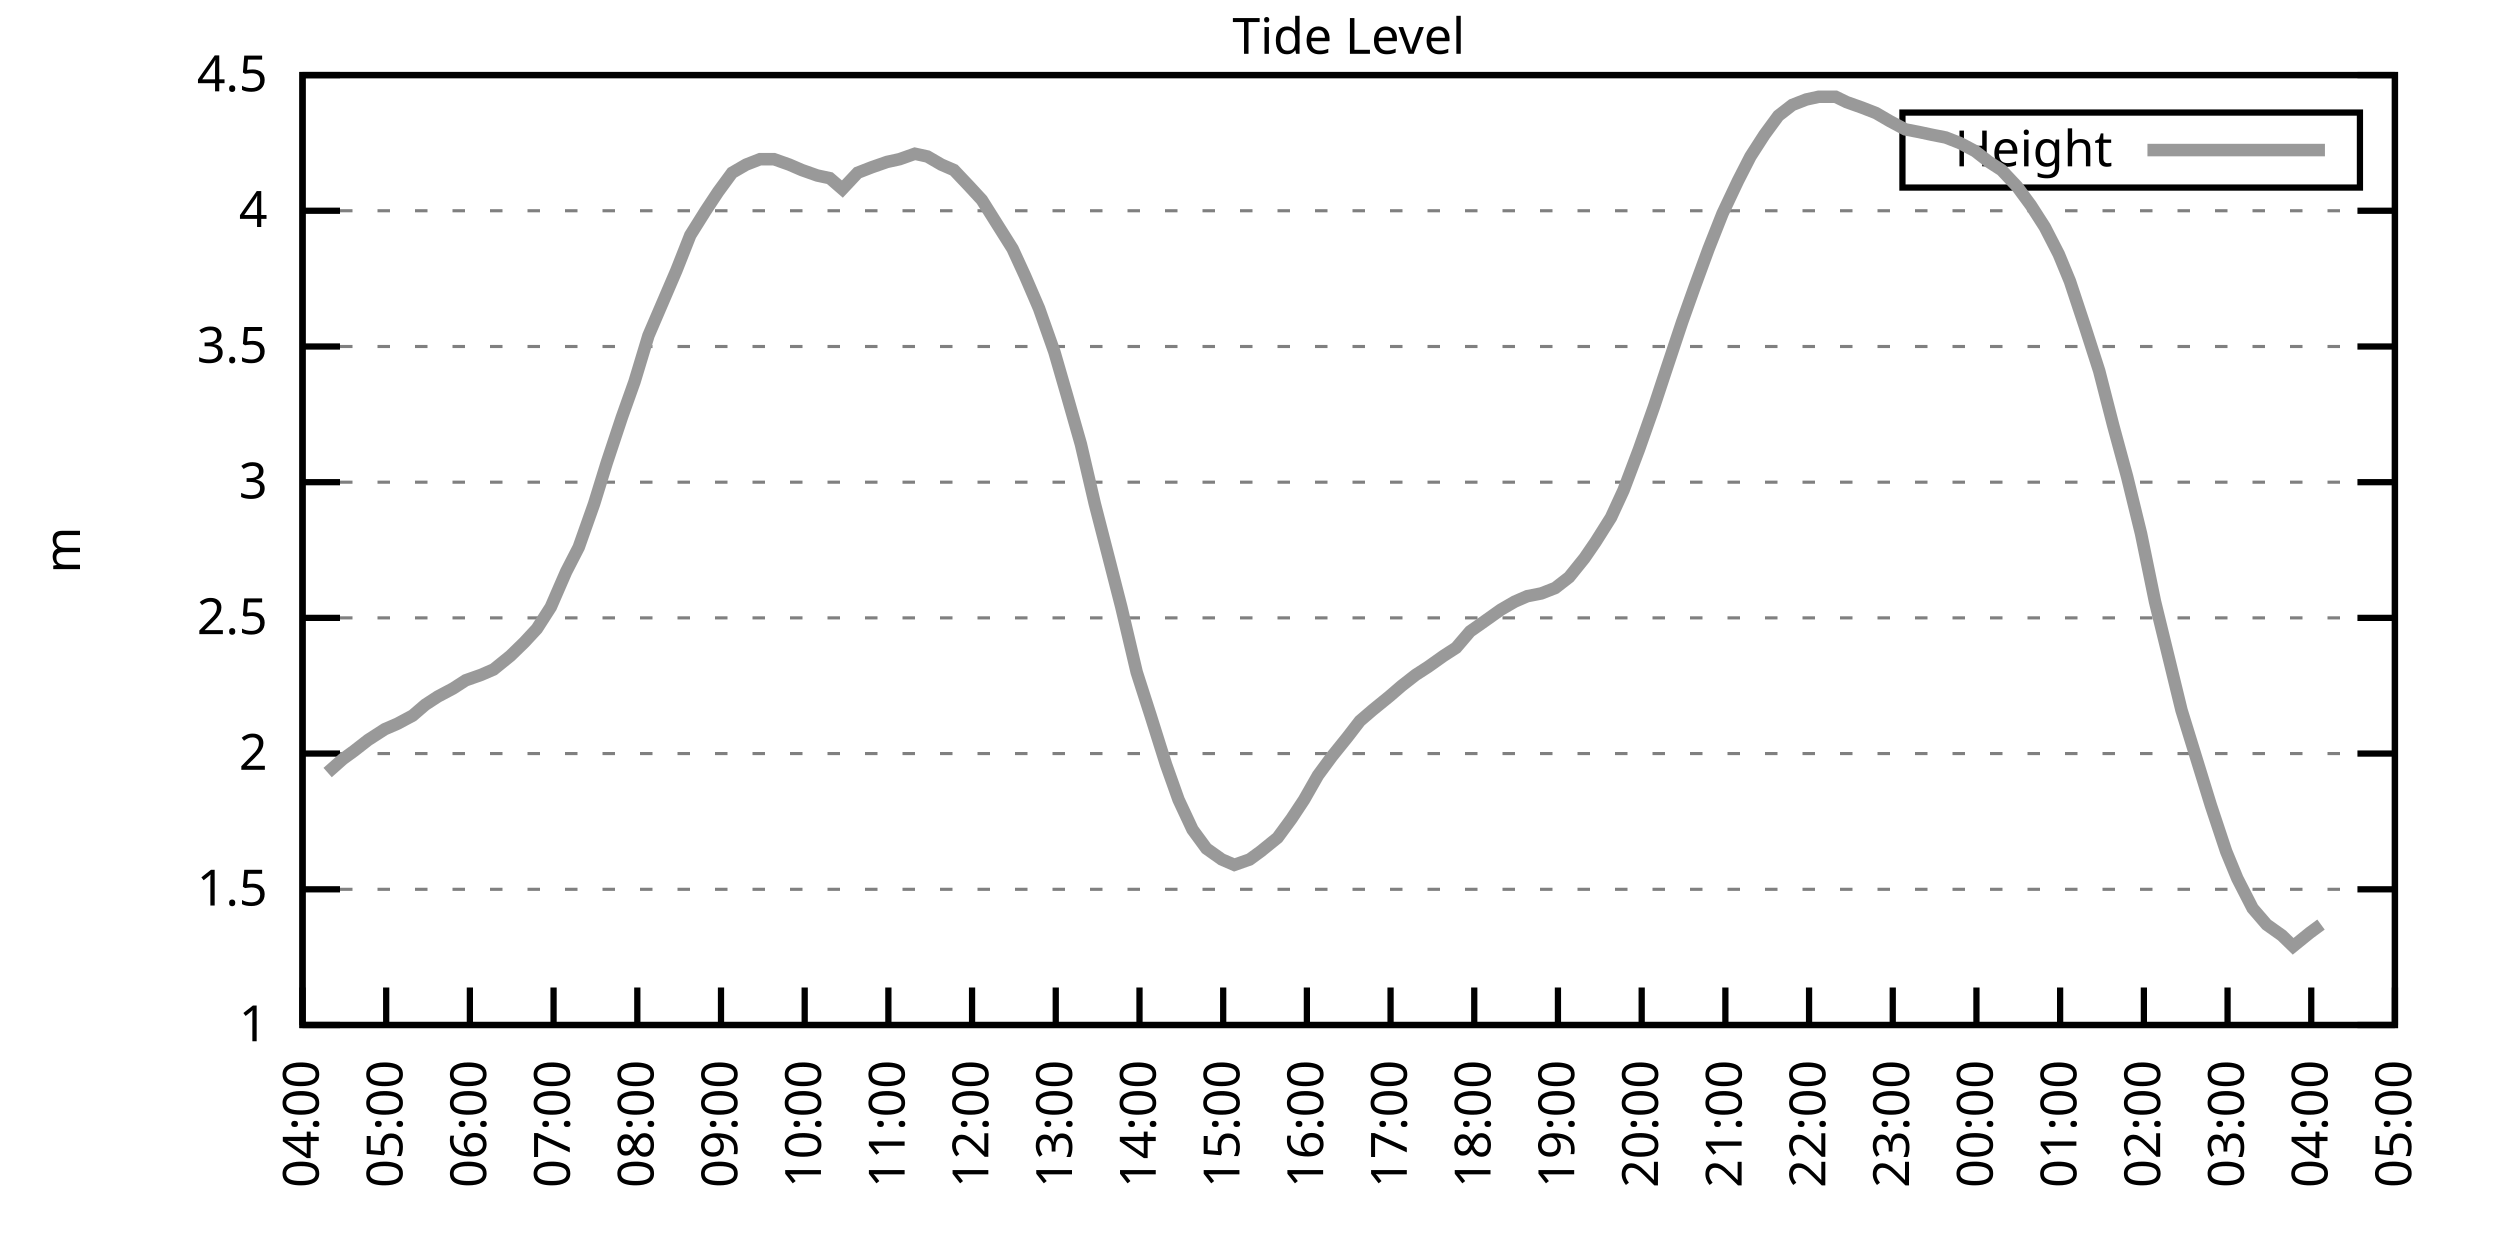
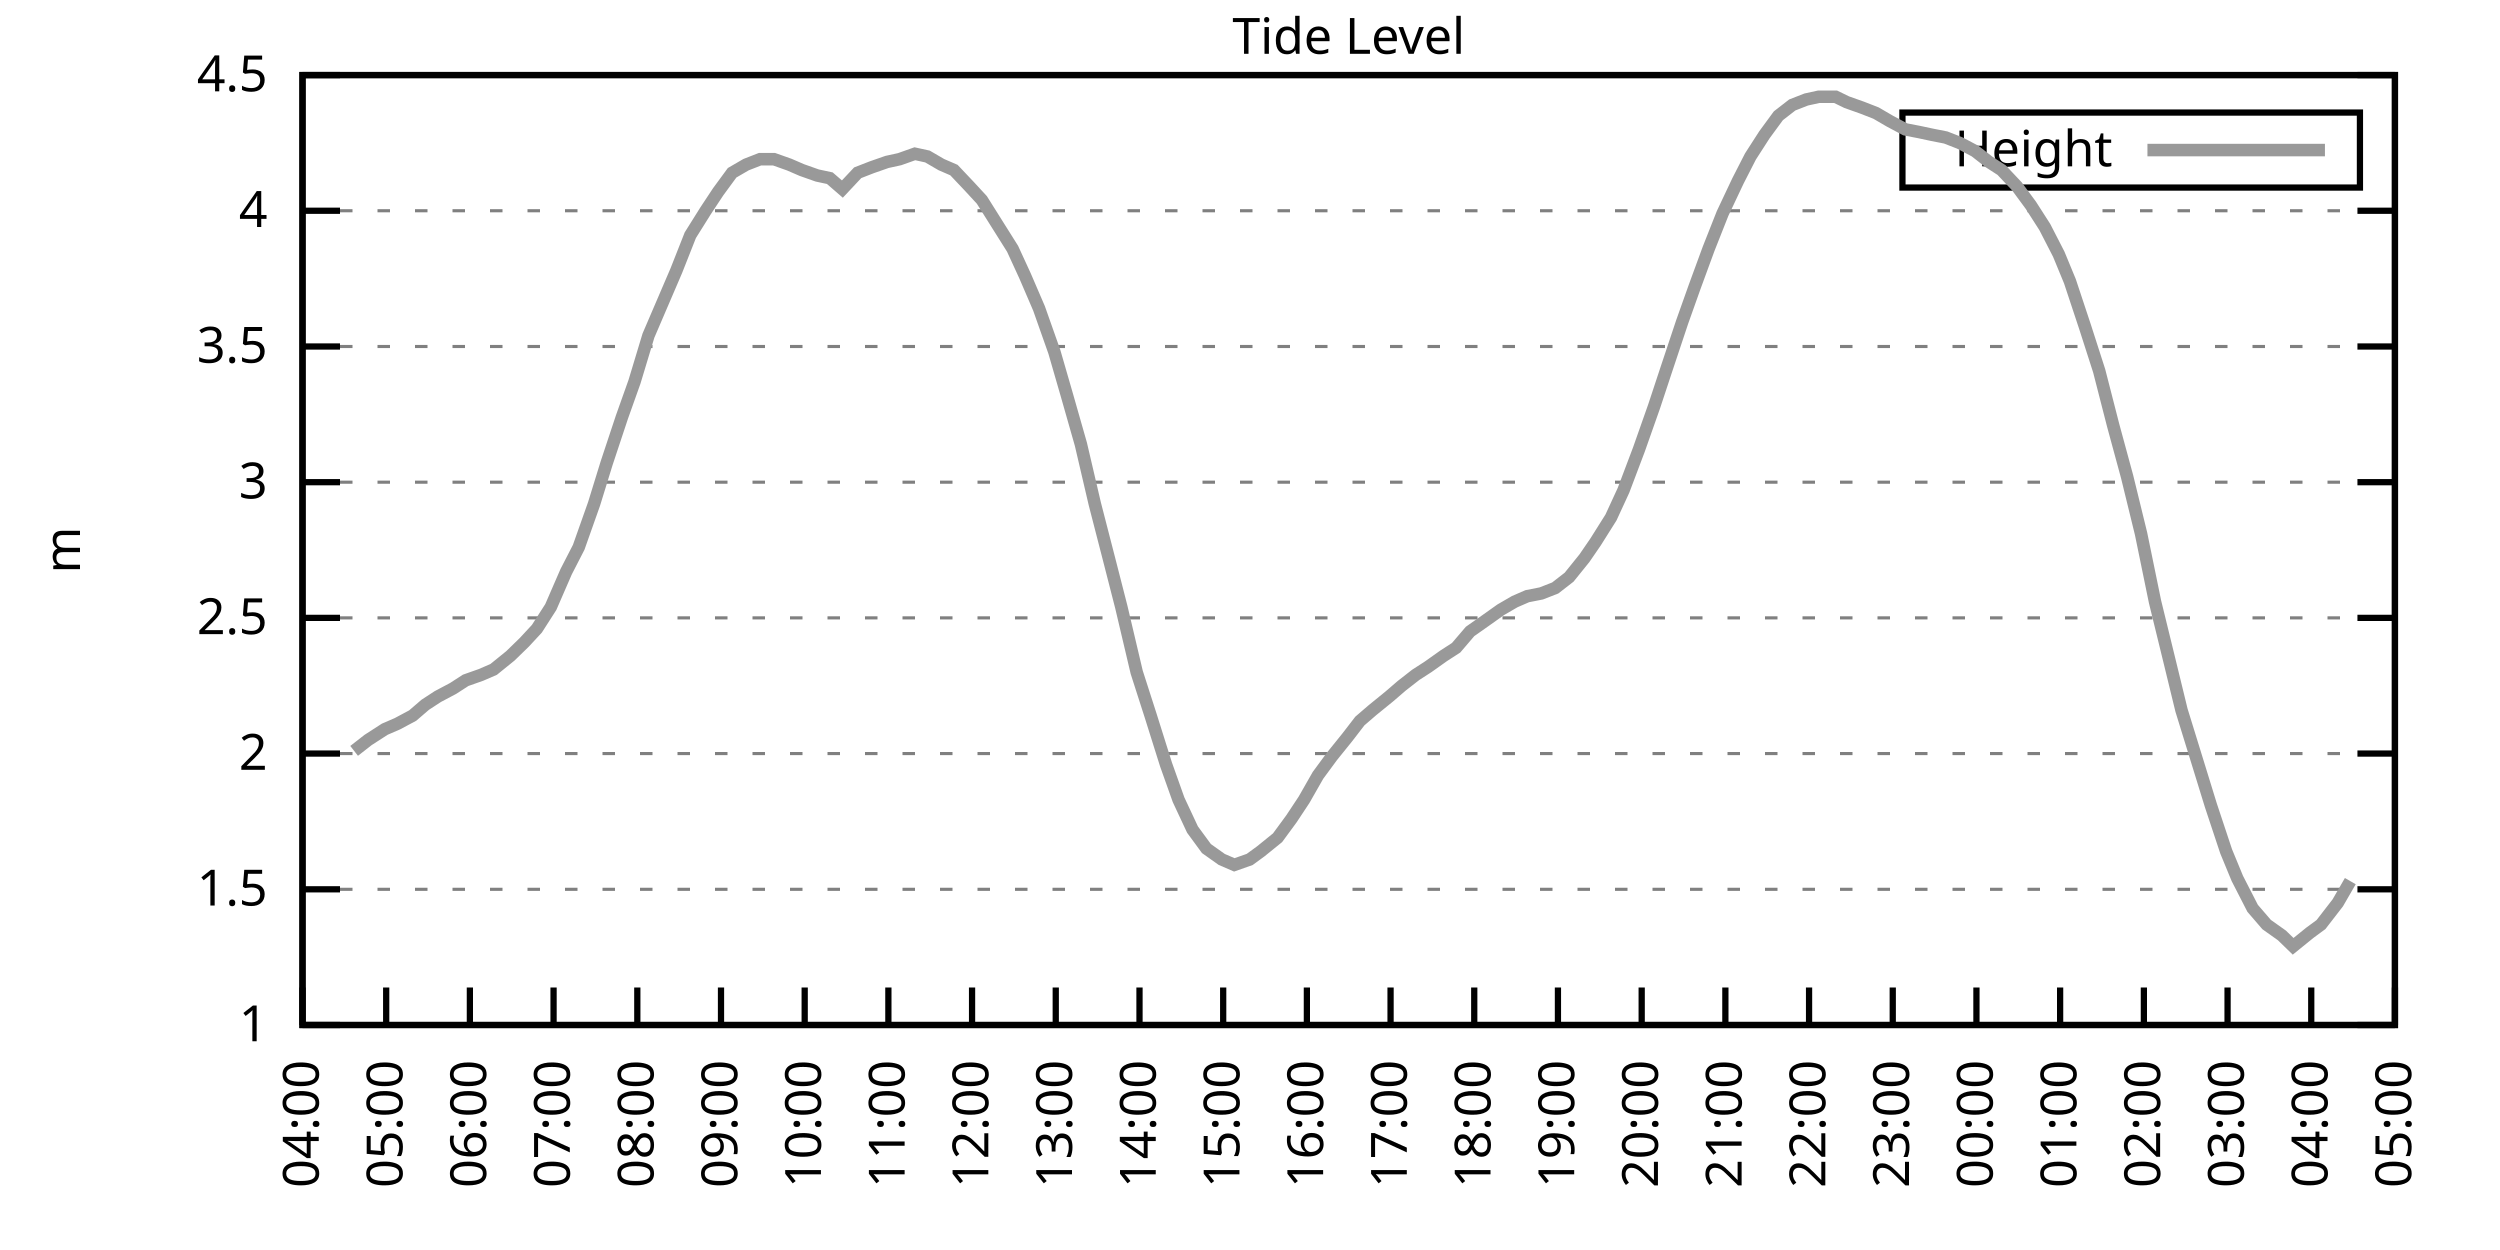
<svg xmlns="http://www.w3.org/2000/svg" xmlns:xlink="http://www.w3.org/1999/xlink" width="400" height="200" viewBox="0 0 400 200">
  <g id="gnuplot_canvas">
    <rect x="0" y="0" width="400" height="200" fill="none" />
    <defs>
      <circle id="gpDot" r="0.5" stroke-width="0.5" stroke="currentColor" />
      <path id="gpPt0" stroke-width="0.333" stroke="currentColor" d="M-1,0 h2 M0,-1 v2" />
      <path id="gpPt1" stroke-width="0.333" stroke="currentColor" d="M-1,-1 L1,1 M1,-1 L-1,1" />
      <path id="gpPt2" stroke-width="0.333" stroke="currentColor" d="M-1,0 L1,0 M0,-1 L0,1 M-1,-1 L1,1 M-1,1 L1,-1" />
      <rect id="gpPt3" stroke-width="0.333" stroke="currentColor" x="-1" y="-1" width="2" height="2" />
      <rect id="gpPt4" stroke-width="0.333" stroke="currentColor" fill="currentColor" x="-1" y="-1" width="2" height="2" />
      <circle id="gpPt5" stroke-width="0.333" stroke="currentColor" cx="0" cy="0" r="1" />
      <use xlink:href="#gpPt5" id="gpPt6" fill="currentColor" stroke="none" />
      <path id="gpPt7" stroke-width="0.333" stroke="currentColor" d="M0,-1.33 L-1.33,0.67 L1.33,0.67 z" />
      <use xlink:href="#gpPt7" id="gpPt8" fill="currentColor" stroke="none" />
      <use xlink:href="#gpPt7" id="gpPt9" stroke="currentColor" transform="rotate(180)" />
      <use xlink:href="#gpPt9" id="gpPt10" fill="currentColor" stroke="none" />
      <use xlink:href="#gpPt3" id="gpPt11" stroke="currentColor" transform="rotate(45)" />
      <use xlink:href="#gpPt11" id="gpPt12" fill="currentColor" stroke="none" />
      <path id="gpPt13" stroke-width="0.333" stroke="currentColor" d="M0,1.330 L1.265,0.411 L0.782,-1.067 L-0.782,-1.076 L-1.265,0.411 z" />
      <use xlink:href="#gpPt13" id="gpPt14" fill="currentColor" stroke="none" />
      <filter id="textbox" filterUnits="objectBoundingBox" x="0" y="0" height="1" width="1">
        <feFlood flood-color="white" flood-opacity="1" result="bgnd" />
        <feComposite in="SourceGraphic" in2="bgnd" operator="atop" />
      </filter>
      <filter id="greybox" filterUnits="objectBoundingBox" x="0" y="0" height="1" width="1">
        <feFlood flood-color="lightgrey" flood-opacity="1" result="grey" />
        <feComposite in="SourceGraphic" in2="grey" operator="atop" />
      </filter>
    </defs>
    <g fill="none" color="white" stroke="currentColor" stroke-width="1.00" stroke-linecap="butt" stroke-linejoin="miter">
</g>
    <g fill="none" color="black" stroke="currentColor" stroke-width="1.00" stroke-linecap="butt" stroke-linejoin="miter">
      <g stroke="none" shape-rendering="crispEdges">
        <polygon fill="rgb(255, 255, 255)" points="48.40,164.00 383.18,164.00 383.18,12.02 48.40,12.02 " />
      </g>
    </g>
    <g fill="none" color="black" stroke="currentColor" stroke-width="1.00" stroke-linecap="butt" stroke-linejoin="miter">
</g>
    <g fill="none" color="black" stroke="black" stroke-width="0.50" stroke-linecap="butt" stroke-linejoin="miter">
</g>
    <g fill="none" color="gray" stroke="currentColor" stroke-width="0.50" stroke-linecap="butt" stroke-linejoin="miter">
      <path stroke="gray" stroke-dasharray="2,4" class="gridline" d="M48.40,164.00 L383.19,164.00  " />
    </g>
    <g fill="none" color="gray" stroke="gray" stroke-width="1.00" stroke-linecap="butt" stroke-linejoin="miter">
</g>
    <g fill="none" color="black" stroke="currentColor" stroke-width="1.00" stroke-linecap="butt" stroke-linejoin="miter">
      <path stroke="black" d="M48.40,164.00 L54.40,164.00 M383.19,164.00 L377.19,164.00  " />
      <g transform="translate(42.80,166.60)" stroke="none" fill="black" font-family="Sans" font-size="8.00" text-anchor="end">
        <text>
          <tspan font-family="Sans"> 1</tspan>
        </text>
      </g>
    </g>
    <g fill="none" color="black" stroke="currentColor" stroke-width="1.00" stroke-linecap="butt" stroke-linejoin="miter">
</g>
    <g fill="none" color="black" stroke="black" stroke-width="0.50" stroke-linecap="butt" stroke-linejoin="miter">
</g>
    <g fill="none" color="gray" stroke="currentColor" stroke-width="0.50" stroke-linecap="butt" stroke-linejoin="miter">
      <path stroke="gray" stroke-dasharray="2,4" class="gridline" d="M48.40,142.29 L383.19,142.29  " />
    </g>
    <g fill="none" color="gray" stroke="gray" stroke-width="1.00" stroke-linecap="butt" stroke-linejoin="miter">
</g>
    <g fill="none" color="black" stroke="currentColor" stroke-width="1.00" stroke-linecap="butt" stroke-linejoin="miter">
      <path stroke="black" d="M48.40,142.29 L54.40,142.29 M383.19,142.29 L377.19,142.29  " />
      <g transform="translate(42.80,144.89)" stroke="none" fill="black" font-family="Sans" font-size="8.00" text-anchor="end">
        <text>
          <tspan font-family="Sans"> 1.5</tspan>
        </text>
      </g>
    </g>
    <g fill="none" color="black" stroke="currentColor" stroke-width="1.00" stroke-linecap="butt" stroke-linejoin="miter">
</g>
    <g fill="none" color="black" stroke="black" stroke-width="0.50" stroke-linecap="butt" stroke-linejoin="miter">
</g>
    <g fill="none" color="gray" stroke="currentColor" stroke-width="0.50" stroke-linecap="butt" stroke-linejoin="miter">
      <path stroke="gray" stroke-dasharray="2,4" class="gridline" d="M48.40,120.57 L383.19,120.57  " />
    </g>
    <g fill="none" color="gray" stroke="gray" stroke-width="1.00" stroke-linecap="butt" stroke-linejoin="miter">
</g>
    <g fill="none" color="black" stroke="currentColor" stroke-width="1.00" stroke-linecap="butt" stroke-linejoin="miter">
      <path stroke="black" d="M48.40,120.57 L54.40,120.57 M383.19,120.57 L377.19,120.57  " />
      <g transform="translate(42.80,123.17)" stroke="none" fill="black" font-family="Sans" font-size="8.00" text-anchor="end">
        <text>
          <tspan font-family="Sans"> 2</tspan>
        </text>
      </g>
    </g>
    <g fill="none" color="black" stroke="currentColor" stroke-width="1.00" stroke-linecap="butt" stroke-linejoin="miter">
</g>
    <g fill="none" color="black" stroke="black" stroke-width="0.50" stroke-linecap="butt" stroke-linejoin="miter">
</g>
    <g fill="none" color="gray" stroke="currentColor" stroke-width="0.50" stroke-linecap="butt" stroke-linejoin="miter">
      <path stroke="gray" stroke-dasharray="2,4" class="gridline" d="M48.40,98.86 L383.19,98.86  " />
    </g>
    <g fill="none" color="gray" stroke="gray" stroke-width="1.00" stroke-linecap="butt" stroke-linejoin="miter">
</g>
    <g fill="none" color="black" stroke="currentColor" stroke-width="1.00" stroke-linecap="butt" stroke-linejoin="miter">
      <path stroke="black" d="M48.40,98.86 L54.40,98.86 M383.19,98.86 L377.19,98.86  " />
      <g transform="translate(42.80,101.46)" stroke="none" fill="black" font-family="Sans" font-size="8.00" text-anchor="end">
        <text>
          <tspan font-family="Sans"> 2.5</tspan>
        </text>
      </g>
    </g>
    <g fill="none" color="black" stroke="currentColor" stroke-width="1.00" stroke-linecap="butt" stroke-linejoin="miter">
</g>
    <g fill="none" color="black" stroke="black" stroke-width="0.50" stroke-linecap="butt" stroke-linejoin="miter">
</g>
    <g fill="none" color="gray" stroke="currentColor" stroke-width="0.50" stroke-linecap="butt" stroke-linejoin="miter">
      <path stroke="gray" stroke-dasharray="2,4" class="gridline" d="M48.40,77.15 L383.19,77.15  " />
    </g>
    <g fill="none" color="gray" stroke="gray" stroke-width="1.00" stroke-linecap="butt" stroke-linejoin="miter">
</g>
    <g fill="none" color="black" stroke="currentColor" stroke-width="1.00" stroke-linecap="butt" stroke-linejoin="miter">
      <path stroke="black" d="M48.40,77.15 L54.40,77.15 M383.19,77.15 L377.19,77.15  " />
      <g transform="translate(42.80,79.75)" stroke="none" fill="black" font-family="Sans" font-size="8.00" text-anchor="end">
        <text>
          <tspan font-family="Sans"> 3</tspan>
        </text>
      </g>
    </g>
    <g fill="none" color="black" stroke="currentColor" stroke-width="1.00" stroke-linecap="butt" stroke-linejoin="miter">
</g>
    <g fill="none" color="black" stroke="black" stroke-width="0.50" stroke-linecap="butt" stroke-linejoin="miter">
</g>
    <g fill="none" color="gray" stroke="currentColor" stroke-width="0.50" stroke-linecap="butt" stroke-linejoin="miter">
      <path stroke="gray" stroke-dasharray="2,4" class="gridline" d="M48.40,55.44 L383.19,55.44  " />
    </g>
    <g fill="none" color="gray" stroke="gray" stroke-width="1.00" stroke-linecap="butt" stroke-linejoin="miter">
</g>
    <g fill="none" color="black" stroke="currentColor" stroke-width="1.00" stroke-linecap="butt" stroke-linejoin="miter">
      <path stroke="black" d="M48.40,55.44 L54.40,55.44 M383.19,55.44 L377.19,55.44  " />
      <g transform="translate(42.80,58.04)" stroke="none" fill="black" font-family="Sans" font-size="8.00" text-anchor="end">
        <text>
          <tspan font-family="Sans"> 3.5</tspan>
        </text>
      </g>
    </g>
    <g fill="none" color="black" stroke="currentColor" stroke-width="1.00" stroke-linecap="butt" stroke-linejoin="miter">
</g>
    <g fill="none" color="black" stroke="black" stroke-width="0.50" stroke-linecap="butt" stroke-linejoin="miter">
</g>
    <g fill="none" color="gray" stroke="currentColor" stroke-width="0.50" stroke-linecap="butt" stroke-linejoin="miter">
      <path stroke="gray" stroke-dasharray="2,4" class="gridline" d="M48.40,33.72 L383.19,33.72  " />
    </g>
    <g fill="none" color="gray" stroke="gray" stroke-width="1.00" stroke-linecap="butt" stroke-linejoin="miter">
</g>
    <g fill="none" color="black" stroke="currentColor" stroke-width="1.00" stroke-linecap="butt" stroke-linejoin="miter">
      <path stroke="black" d="M48.40,33.72 L54.40,33.72 M383.19,33.72 L377.19,33.72  " />
      <g transform="translate(42.80,36.32)" stroke="none" fill="black" font-family="Sans" font-size="8.00" text-anchor="end">
        <text>
          <tspan font-family="Sans"> 4</tspan>
        </text>
      </g>
    </g>
    <g fill="none" color="black" stroke="currentColor" stroke-width="1.00" stroke-linecap="butt" stroke-linejoin="miter">
</g>
    <g fill="none" color="black" stroke="black" stroke-width="0.50" stroke-linecap="butt" stroke-linejoin="miter">
</g>
    <g fill="none" color="gray" stroke="currentColor" stroke-width="0.50" stroke-linecap="butt" stroke-linejoin="miter">
      <path stroke="gray" stroke-dasharray="2,4" class="gridline" d="M48.40,12.01 L383.19,12.01  " />
    </g>
    <g fill="none" color="gray" stroke="gray" stroke-width="1.00" stroke-linecap="butt" stroke-linejoin="miter">
</g>
    <g fill="none" color="black" stroke="currentColor" stroke-width="1.00" stroke-linecap="butt" stroke-linejoin="miter">
      <path stroke="black" d="M48.40,12.01 L54.40,12.01 M383.19,12.01 L377.19,12.01  " />
      <g transform="translate(42.80,14.61)" stroke="none" fill="black" font-family="Sans" font-size="8.00" text-anchor="end">
        <text>
          <tspan font-family="Sans"> 4.5</tspan>
        </text>
      </g>
    </g>
    <g fill="none" color="black" stroke="currentColor" stroke-width="1.00" stroke-linecap="butt" stroke-linejoin="miter">
      <path stroke="black" d="M48.40,164.00 L48.40,158.00  " />
      <g transform="translate(51.00,169.60) rotate(270.00)" stroke="none" fill="black" font-family="Sans" font-size="8.00" text-anchor="end">
        <text>
          <tspan font-family="Sans">04:00</tspan>
        </text>
      </g>
    </g>
    <g fill="none" color="black" stroke="currentColor" stroke-width="1.00" stroke-linecap="butt" stroke-linejoin="miter">
      <path stroke="black" d="M61.79,164.00 L61.79,158.00  " />
      <g transform="translate(64.39,169.60) rotate(270.00)" stroke="none" fill="black" font-family="Sans" font-size="8.00" text-anchor="end">
        <text>
          <tspan font-family="Sans">05:00</tspan>
        </text>
      </g>
    </g>
    <g fill="none" color="black" stroke="currentColor" stroke-width="1.00" stroke-linecap="butt" stroke-linejoin="miter">
      <path stroke="black" d="M75.18,164.00 L75.18,158.00  " />
      <g transform="translate(77.78,169.60) rotate(270.00)" stroke="none" fill="black" font-family="Sans" font-size="8.00" text-anchor="end">
        <text>
          <tspan font-family="Sans">06:00</tspan>
        </text>
      </g>
    </g>
    <g fill="none" color="black" stroke="currentColor" stroke-width="1.00" stroke-linecap="butt" stroke-linejoin="miter">
      <path stroke="black" d="M88.57,164.00 L88.57,158.00  " />
      <g transform="translate(91.17,169.60) rotate(270.00)" stroke="none" fill="black" font-family="Sans" font-size="8.00" text-anchor="end">
        <text>
          <tspan font-family="Sans">07:00</tspan>
        </text>
      </g>
    </g>
    <g fill="none" color="black" stroke="currentColor" stroke-width="1.00" stroke-linecap="butt" stroke-linejoin="miter">
      <path stroke="black" d="M101.97,164.00 L101.97,158.00  " />
      <g transform="translate(104.57,169.60) rotate(270.00)" stroke="none" fill="black" font-family="Sans" font-size="8.00" text-anchor="end">
        <text>
          <tspan font-family="Sans">08:00</tspan>
        </text>
      </g>
    </g>
    <g fill="none" color="black" stroke="currentColor" stroke-width="1.00" stroke-linecap="butt" stroke-linejoin="miter">
      <path stroke="black" d="M115.36,164.00 L115.36,158.00  " />
      <g transform="translate(117.96,169.60) rotate(270.00)" stroke="none" fill="black" font-family="Sans" font-size="8.00" text-anchor="end">
        <text>
          <tspan font-family="Sans">09:00</tspan>
        </text>
      </g>
    </g>
    <g fill="none" color="black" stroke="currentColor" stroke-width="1.00" stroke-linecap="butt" stroke-linejoin="miter">
      <path stroke="black" d="M128.75,164.00 L128.75,158.00  " />
      <g transform="translate(131.35,169.60) rotate(270.00)" stroke="none" fill="black" font-family="Sans" font-size="8.00" text-anchor="end">
        <text>
          <tspan font-family="Sans">10:00</tspan>
        </text>
      </g>
    </g>
    <g fill="none" color="black" stroke="currentColor" stroke-width="1.00" stroke-linecap="butt" stroke-linejoin="miter">
      <path stroke="black" d="M142.14,164.00 L142.14,158.00  " />
      <g transform="translate(144.74,169.60) rotate(270.00)" stroke="none" fill="black" font-family="Sans" font-size="8.00" text-anchor="end">
        <text>
          <tspan font-family="Sans">11:00</tspan>
        </text>
      </g>
    </g>
    <g fill="none" color="black" stroke="currentColor" stroke-width="1.00" stroke-linecap="butt" stroke-linejoin="miter">
      <path stroke="black" d="M155.53,164.00 L155.53,158.00  " />
      <g transform="translate(158.13,169.60) rotate(270.00)" stroke="none" fill="black" font-family="Sans" font-size="8.00" text-anchor="end">
        <text>
          <tspan font-family="Sans">12:00</tspan>
        </text>
      </g>
    </g>
    <g fill="none" color="black" stroke="currentColor" stroke-width="1.00" stroke-linecap="butt" stroke-linejoin="miter">
      <path stroke="black" d="M168.92,164.00 L168.92,158.00  " />
      <g transform="translate(171.52,169.60) rotate(270.00)" stroke="none" fill="black" font-family="Sans" font-size="8.00" text-anchor="end">
        <text>
          <tspan font-family="Sans">13:00</tspan>
        </text>
      </g>
    </g>
    <g fill="none" color="black" stroke="currentColor" stroke-width="1.00" stroke-linecap="butt" stroke-linejoin="miter">
      <path stroke="black" d="M182.32,164.00 L182.32,158.00  " />
      <g transform="translate(184.92,169.60) rotate(270.00)" stroke="none" fill="black" font-family="Sans" font-size="8.00" text-anchor="end">
        <text>
          <tspan font-family="Sans">14:00</tspan>
        </text>
      </g>
    </g>
    <g fill="none" color="black" stroke="currentColor" stroke-width="1.00" stroke-linecap="butt" stroke-linejoin="miter">
      <path stroke="black" d="M195.71,164.00 L195.71,158.00  " />
      <g transform="translate(198.31,169.60) rotate(270.00)" stroke="none" fill="black" font-family="Sans" font-size="8.00" text-anchor="end">
        <text>
          <tspan font-family="Sans">15:00</tspan>
        </text>
      </g>
    </g>
    <g fill="none" color="black" stroke="currentColor" stroke-width="1.00" stroke-linecap="butt" stroke-linejoin="miter">
      <path stroke="black" d="M209.10,164.00 L209.10,158.00  " />
      <g transform="translate(211.70,169.60) rotate(270.00)" stroke="none" fill="black" font-family="Sans" font-size="8.00" text-anchor="end">
        <text>
          <tspan font-family="Sans">16:00</tspan>
        </text>
      </g>
    </g>
    <g fill="none" color="black" stroke="currentColor" stroke-width="1.00" stroke-linecap="butt" stroke-linejoin="miter">
      <path stroke="black" d="M222.49,164.00 L222.49,158.00  " />
      <g transform="translate(225.09,169.60) rotate(270.00)" stroke="none" fill="black" font-family="Sans" font-size="8.00" text-anchor="end">
        <text>
          <tspan font-family="Sans">17:00</tspan>
        </text>
      </g>
    </g>
    <g fill="none" color="black" stroke="currentColor" stroke-width="1.00" stroke-linecap="butt" stroke-linejoin="miter">
      <path stroke="black" d="M235.88,164.00 L235.88,158.00  " />
      <g transform="translate(238.48,169.60) rotate(270.00)" stroke="none" fill="black" font-family="Sans" font-size="8.00" text-anchor="end">
        <text>
          <tspan font-family="Sans">18:00</tspan>
        </text>
      </g>
    </g>
    <g fill="none" color="black" stroke="currentColor" stroke-width="1.00" stroke-linecap="butt" stroke-linejoin="miter">
      <path stroke="black" d="M249.27,164.00 L249.27,158.00  " />
      <g transform="translate(251.87,169.60) rotate(270.00)" stroke="none" fill="black" font-family="Sans" font-size="8.00" text-anchor="end">
        <text>
          <tspan font-family="Sans">19:00</tspan>
        </text>
      </g>
    </g>
    <g fill="none" color="black" stroke="currentColor" stroke-width="1.00" stroke-linecap="butt" stroke-linejoin="miter">
      <path stroke="black" d="M262.67,164.00 L262.67,158.00  " />
      <g transform="translate(265.27,169.60) rotate(270.00)" stroke="none" fill="black" font-family="Sans" font-size="8.00" text-anchor="end">
        <text>
          <tspan font-family="Sans">20:00</tspan>
        </text>
      </g>
    </g>
    <g fill="none" color="black" stroke="currentColor" stroke-width="1.00" stroke-linecap="butt" stroke-linejoin="miter">
      <path stroke="black" d="M276.06,164.00 L276.06,158.00  " />
      <g transform="translate(278.66,169.60) rotate(270.00)" stroke="none" fill="black" font-family="Sans" font-size="8.00" text-anchor="end">
        <text>
          <tspan font-family="Sans">21:00</tspan>
        </text>
      </g>
    </g>
    <g fill="none" color="black" stroke="currentColor" stroke-width="1.00" stroke-linecap="butt" stroke-linejoin="miter">
      <path stroke="black" d="M289.45,164.00 L289.45,158.00  " />
      <g transform="translate(292.05,169.60) rotate(270.00)" stroke="none" fill="black" font-family="Sans" font-size="8.00" text-anchor="end">
        <text>
          <tspan font-family="Sans">22:00</tspan>
        </text>
      </g>
    </g>
    <g fill="none" color="black" stroke="currentColor" stroke-width="1.00" stroke-linecap="butt" stroke-linejoin="miter">
      <path stroke="black" d="M302.84,164.00 L302.84,158.00  " />
      <g transform="translate(305.44,169.60) rotate(270.00)" stroke="none" fill="black" font-family="Sans" font-size="8.00" text-anchor="end">
        <text>
          <tspan font-family="Sans">23:00</tspan>
        </text>
      </g>
    </g>
    <g fill="none" color="black" stroke="currentColor" stroke-width="1.00" stroke-linecap="butt" stroke-linejoin="miter">
      <path stroke="black" d="M316.23,164.00 L316.23,158.00  " />
      <g transform="translate(318.83,169.60) rotate(270.00)" stroke="none" fill="black" font-family="Sans" font-size="8.00" text-anchor="end">
        <text>
          <tspan font-family="Sans">00:00</tspan>
        </text>
      </g>
    </g>
    <g fill="none" color="black" stroke="currentColor" stroke-width="1.00" stroke-linecap="butt" stroke-linejoin="miter">
      <path stroke="black" d="M329.62,164.00 L329.62,158.00  " />
      <g transform="translate(332.22,169.60) rotate(270.00)" stroke="none" fill="black" font-family="Sans" font-size="8.00" text-anchor="end">
        <text>
          <tspan font-family="Sans">01:00</tspan>
        </text>
      </g>
    </g>
    <g fill="none" color="black" stroke="currentColor" stroke-width="1.00" stroke-linecap="butt" stroke-linejoin="miter">
      <path stroke="black" d="M343.02,164.00 L343.02,158.00  " />
      <g transform="translate(345.62,169.60) rotate(270.00)" stroke="none" fill="black" font-family="Sans" font-size="8.00" text-anchor="end">
        <text>
          <tspan font-family="Sans">02:00</tspan>
        </text>
      </g>
    </g>
    <g fill="none" color="black" stroke="currentColor" stroke-width="1.00" stroke-linecap="butt" stroke-linejoin="miter">
      <path stroke="black" d="M356.41,164.00 L356.41,158.00  " />
      <g transform="translate(359.01,169.60) rotate(270.00)" stroke="none" fill="black" font-family="Sans" font-size="8.00" text-anchor="end">
        <text>
          <tspan font-family="Sans">03:00</tspan>
        </text>
      </g>
    </g>
    <g fill="none" color="black" stroke="currentColor" stroke-width="1.00" stroke-linecap="butt" stroke-linejoin="miter">
      <path stroke="black" d="M369.80,164.00 L369.80,158.00  " />
      <g transform="translate(372.40,169.60) rotate(270.00)" stroke="none" fill="black" font-family="Sans" font-size="8.00" text-anchor="end">
        <text>
          <tspan font-family="Sans">04:00</tspan>
        </text>
      </g>
    </g>
    <g fill="none" color="black" stroke="currentColor" stroke-width="1.00" stroke-linecap="butt" stroke-linejoin="miter">
      <path stroke="black" d="M383.19,164.00 L383.19,158.00  " />
      <g transform="translate(385.79,169.60) rotate(270.00)" stroke="none" fill="black" font-family="Sans" font-size="8.00" text-anchor="end">
        <text>
          <tspan font-family="Sans">05:00</tspan>
        </text>
      </g>
    </g>
    <g fill="none" color="black" stroke="currentColor" stroke-width="1.00" stroke-linecap="butt" stroke-linejoin="miter">
</g>
    <g fill="none" color="black" stroke="currentColor" stroke-width="1.00" stroke-linecap="butt" stroke-linejoin="miter">
      <path stroke="black" d="M48.40,12.01 L48.40,164.00 L383.19,164.00 L383.19,12.01 L48.40,12.01 Z  " />
    </g>
    <g fill="none" color="black" stroke="currentColor" stroke-width="1.00" stroke-linecap="butt" stroke-linejoin="miter">
</g>
    <g fill="none" color="black" stroke="currentColor" stroke-width="1.00" stroke-linecap="butt" stroke-linejoin="miter">
      <path stroke="black" d="M304.39,30.01 L304.39,18.01 L377.59,18.01 L377.59,30.01 L304.39,30.01 Z  " />
    </g>
    <g id="Tide_level_plot_1">
      <g fill="none" color="white" stroke="black" stroke-width="2.00" stroke-linecap="butt" stroke-linejoin="miter">
</g>
      <g fill="none" color="black" stroke="currentColor" stroke-width="2.00" stroke-linecap="butt" stroke-linejoin="miter">
        <g transform="translate(337.99,26.61)" stroke="none" fill="black" font-family="Sans" font-size="8.00" text-anchor="end">
          <text>
            <tspan font-family="Sans">Height</tspan>
          </text>
        </g>
      </g>
      <g fill="none" color="black" stroke="currentColor" stroke-width="2.00" stroke-linecap="butt" stroke-linejoin="miter">
-         <path stroke="rgb(153, 153, 153)" d="M343.59,24.01 L371.99,24.01 M52.42,123.61 L54.87,121.44 L56.66,120.14 L58.89,118.40 L61.57,116.67 L63.58,115.80   L66.03,114.49 L68.04,112.76 L70.05,111.45 L72.50,110.15 L74.51,108.85 L76.97,107.98 L78.98,107.11 L81.66,104.94   L83.89,102.77 L85.90,100.60 L88.13,97.12 L90.58,91.48 L92.59,87.57 L95.05,80.62 L97.06,74.11 L99.51,66.73   L101.52,61.08 L103.75,53.70 L108.22,43.28 L110.45,37.63 L112.90,33.72 L114.91,30.68 L117.14,27.64 L119.38,26.34   L121.61,25.47 L123.84,25.47 L126.29,26.34 L128.30,27.21 L130.76,28.08 L132.77,28.51 L134.78,30.25 L137.23,27.64   L139.46,26.77 L141.92,25.91 L143.93,25.47 L146.38,24.60 L148.39,25.04 L150.62,26.34 L152.63,27.21 L155.09,29.81   L157.10,31.99 L159.55,35.89 L162.01,39.80 L164.01,44.15 L166.25,49.36 L168.70,56.30 L170.71,63.25 L172.94,71.07   L175.17,80.62 L177.41,89.31 L179.41,97.12 L181.87,107.55 L184.10,114.49 L186.56,122.31 L188.57,127.96 L190.80,132.73   L193.03,135.77 L195.48,137.51 L197.49,138.38 L199.95,137.51 L201.73,136.21 L204.41,134.04 L206.64,131.00 L208.65,127.96   L210.88,124.05 L213.12,121.01 L215.57,117.97 L217.58,115.36 L219.59,113.63 L222.27,111.45 L224.28,109.72 L226.51,107.98   L228.52,106.68 L230.97,104.94 L232.98,103.64 L235.21,101.03 L237.67,99.30 L240.12,97.56 L242.36,96.26 L244.36,95.39   L246.60,94.95 L248.83,94.08 L251.06,92.35 L253.51,89.31 L255.30,86.70 L257.76,82.79 L259.76,78.45 L262.22,71.94   L264.67,64.99 L266.68,58.91 L269.14,51.53 L271.15,45.88 L273.38,39.80 L275.61,34.16 L278.07,28.95 L280.07,25.04   L282.31,21.56 L284.54,18.52 L286.77,16.79 L289.00,15.92 L291.01,15.48 L293.69,15.48 L295.48,16.35 L297.93,17.22   L300.16,18.09 L302.39,19.39 L304.85,20.70 L307.08,21.13 L309.09,21.56 L311.32,22.00 L313.55,22.87 L316.01,24.17   L318.24,25.91 L320.25,27.21 L322.70,29.81 L324.94,32.85 L327.17,36.33 L329.40,40.67 L331.19,45.01 L333.64,52.40   L335.87,59.34 L338.10,68.03 L340.34,76.28 L342.57,85.40 L344.80,96.26 L347.03,105.38 L349.04,113.63 L351.72,122.31   L353.73,128.83 L356.18,136.21 L357.97,140.55 L360.42,145.33 L362.66,147.93 L365.11,149.67 L366.90,151.41 L369.58,149.24   L371.36,147.93  " />
+         <path stroke="rgb(153, 153, 153)" d="M343.59,24.01 L371.99,24.01 M56.66,120.14 L58.89,118.40 L61.57,116.67 L63.58,115.80 L66.03,114.49 L68.04,112.76   L70.05,111.45 L72.50,110.15 L74.51,108.85 L76.97,107.98 L78.98,107.11 L81.66,104.94 L83.89,102.77 L85.90,100.60   L88.13,97.12 L90.58,91.48 L92.59,87.57 L95.05,80.62 L97.06,74.11 L99.51,66.73 L101.52,61.08 L103.75,53.70   L108.22,43.28 L110.45,37.63 L112.90,33.72 L114.91,30.68 L117.14,27.64 L119.38,26.34 L121.61,25.47 L123.84,25.47   L126.29,26.34 L128.30,27.21 L130.76,28.08 L132.77,28.51 L134.78,30.25 L137.23,27.64 L139.46,26.77 L141.92,25.91   L143.93,25.47 L146.38,24.60 L148.39,25.04 L150.62,26.34 L152.63,27.21 L155.09,29.81 L157.10,31.99 L159.55,35.89   L162.01,39.80 L164.01,44.15 L166.25,49.36 L168.70,56.30 L170.71,63.25 L172.94,71.07 L175.17,80.62 L177.41,89.31   L179.41,97.12 L181.87,107.55 L184.10,114.49 L186.56,122.31 L188.57,127.96 L190.80,132.73 L193.03,135.77 L195.48,137.51   L197.49,138.38 L199.95,137.51 L201.73,136.21 L204.41,134.04 L206.64,131.00 L208.65,127.96 L210.88,124.05 L213.12,121.01   L215.57,117.97 L217.58,115.36 L219.59,113.63 L222.27,111.45 L224.28,109.72 L226.51,107.98 L228.52,106.68 L230.97,104.94   L232.98,103.64 L235.21,101.03 L237.67,99.30 L240.12,97.56 L242.36,96.26 L244.36,95.39 L246.60,94.95 L248.83,94.08   L251.06,92.35 L253.51,89.31 L255.30,86.70 L257.76,82.79 L259.76,78.45 L262.22,71.94 L264.67,64.99 L266.68,58.91   L269.14,51.53 L271.15,45.88 L273.38,39.80 L275.61,34.16 L278.07,28.95 L280.07,25.04 L282.31,21.56 L284.54,18.52   L286.77,16.79 L289.00,15.92 L291.01,15.48 L293.69,15.48 L295.48,16.35 L297.93,17.22 L300.16,18.09 L302.39,19.39   L304.85,20.70 L307.08,21.13 L309.09,21.56 L311.32,22.00 L313.55,22.87 L316.01,24.17 L318.24,25.91 L320.25,27.21   L322.70,29.81 L324.94,32.85 L327.17,36.33 L329.40,40.67 L331.19,45.01 L333.64,52.40 L335.87,59.34 L338.10,68.03   L340.34,76.28 L342.57,85.40 L344.80,96.26 L347.03,105.38 L349.04,113.63 L351.72,122.31 L353.73,128.83 L356.18,136.21   L357.97,140.55 L360.42,145.33 L362.66,147.93 L365.11,149.67 L366.90,151.41 L369.58,149.24 L371.36,147.93 L374.04,144.46   L376.05,140.98  " />
      </g>
    </g>
    <g fill="none" color="black" stroke="currentColor" stroke-width="2.00" stroke-linecap="butt" stroke-linejoin="miter">
</g>
    <g fill="none" color="black" stroke="black" stroke-width="1.00" stroke-linecap="butt" stroke-linejoin="miter">
</g>
    <g fill="none" color="black" stroke="currentColor" stroke-width="1.00" stroke-linecap="butt" stroke-linejoin="miter">
      <path stroke="black" d="M48.40,12.01 L48.40,164.00 L383.19,164.00 L383.19,12.01 L48.40,12.01 Z  " />
      <g transform="translate(12.80,88.01) rotate(270.00)" stroke="none" fill="black" font-family="Sans" font-size="8.00" text-anchor="middle">
        <text>
          <tspan font-family="Sans">m</tspan>
        </text>
      </g>
    </g>
    <g fill="none" color="black" stroke="currentColor" stroke-width="1.00" stroke-linecap="butt" stroke-linejoin="miter">
</g>
    <g fill="none" color="black" stroke="currentColor" stroke-width="1.00" stroke-linecap="butt" stroke-linejoin="miter">
      <g transform="translate(215.79,8.61)" stroke="none" fill="black" font-family="Sans" font-size="8.00" text-anchor="middle">
        <text>
          <tspan font-family="Sans">Tide Level</tspan>
        </text>
      </g>
    </g>
    <g fill="none" color="black" stroke="currentColor" stroke-width="1.00" stroke-linecap="butt" stroke-linejoin="miter">
</g>
  </g>
</svg>
